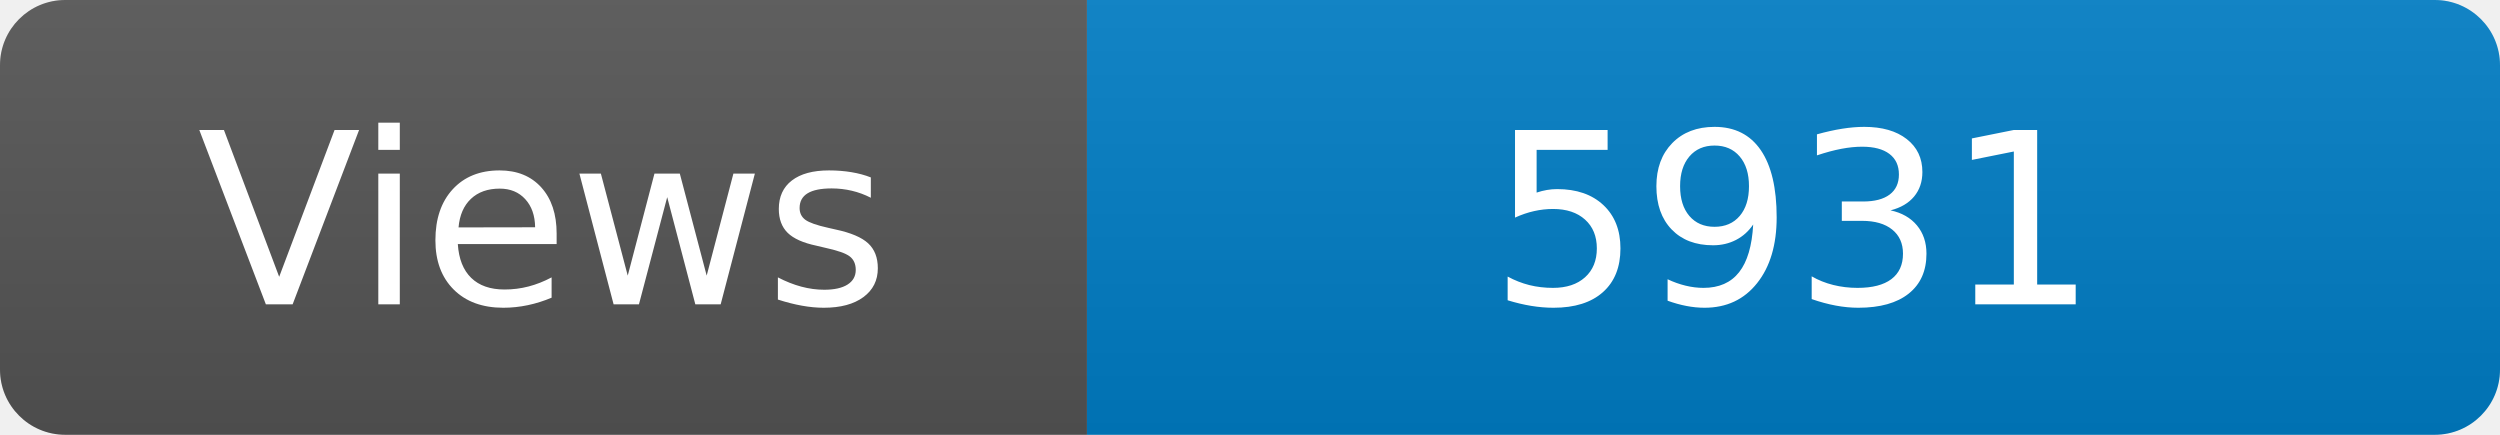
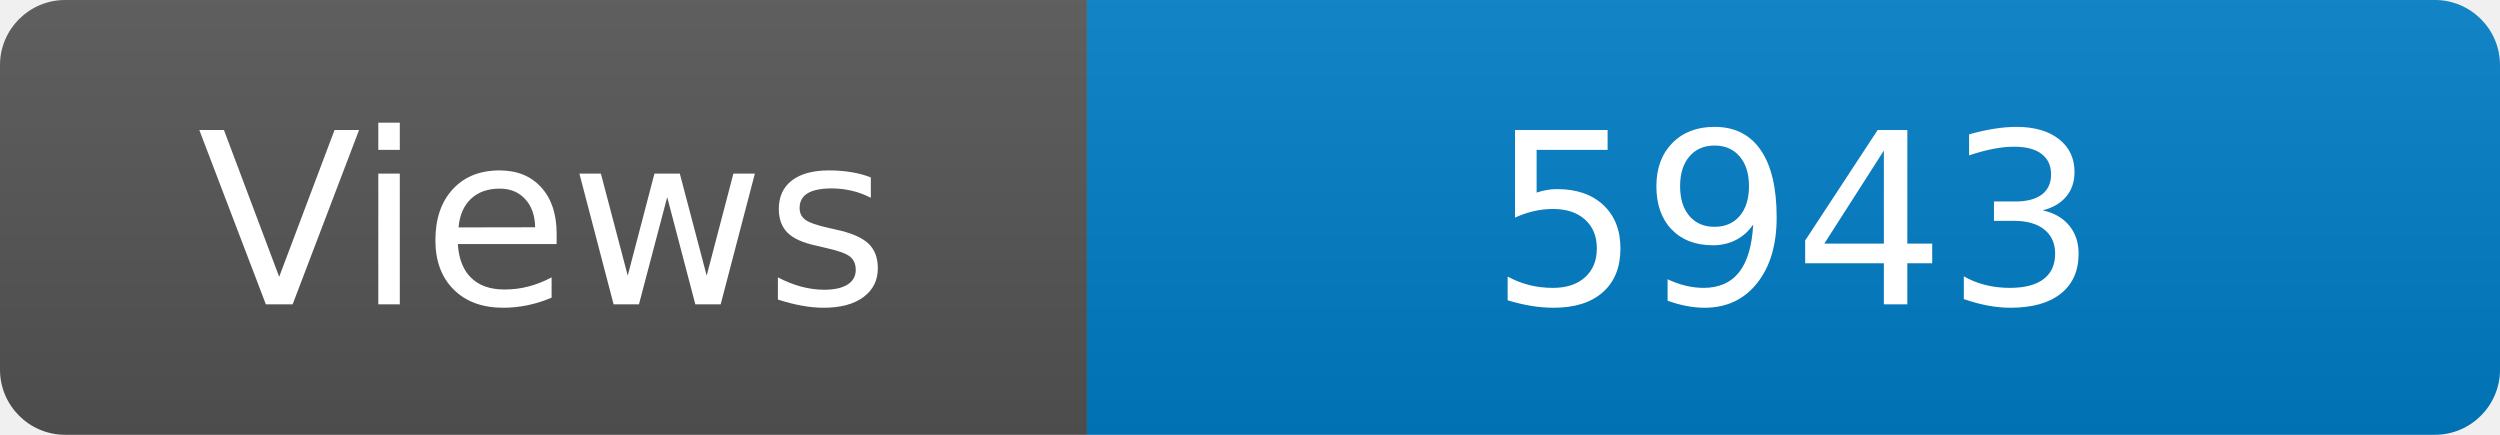
<svg xmlns="http://www.w3.org/2000/svg" width="115" height="20" role="img" aria-label="Maintained?: yes">
  <linearGradient id="s" x2="0" y2="100%">
    <stop offset="0" stop-color="#bbb" stop-opacity=".1" />
    <stop offset="1" stop-opacity=".1" />
  </linearGradient>
  <clipPath id="r">
    <rect width="115" height="20" rx="3" fill="#fff" />
  </clipPath>
  <g clip-path="url(#r)">
    <rect width="50" height="20" fill="#555" />
    <rect x="50" width="160" height="20" fill="#007ec6" />
    <rect width="115" height="20" fill="url(#s)" />
  </g>
  <g fill="#fff" text-anchor="middle" font-family="Verdana,Geneva,DejaVu Sans,sans-serif" font-size="110">
    <text x="250" y="140" transform="scale(.1)" fill="#fff">Views</text>
-     <text x="825" y="140" transform="scale(.1)" fill="#fff">5931</text>
+     <text x="825" y="140" transform="scale(.1)" fill="#fff">5943</text>
  </g>
</svg>
